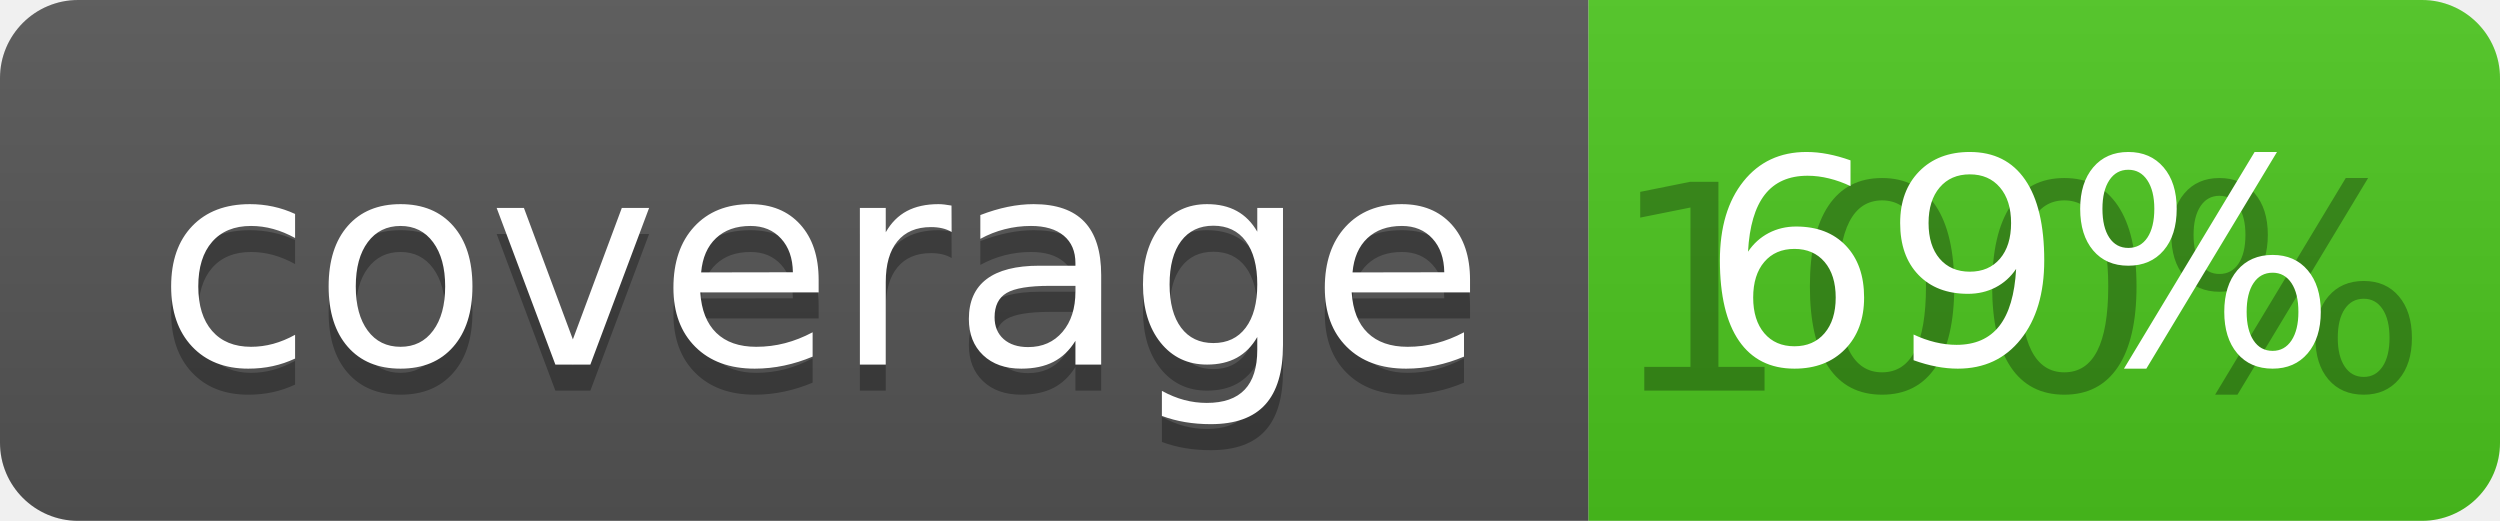
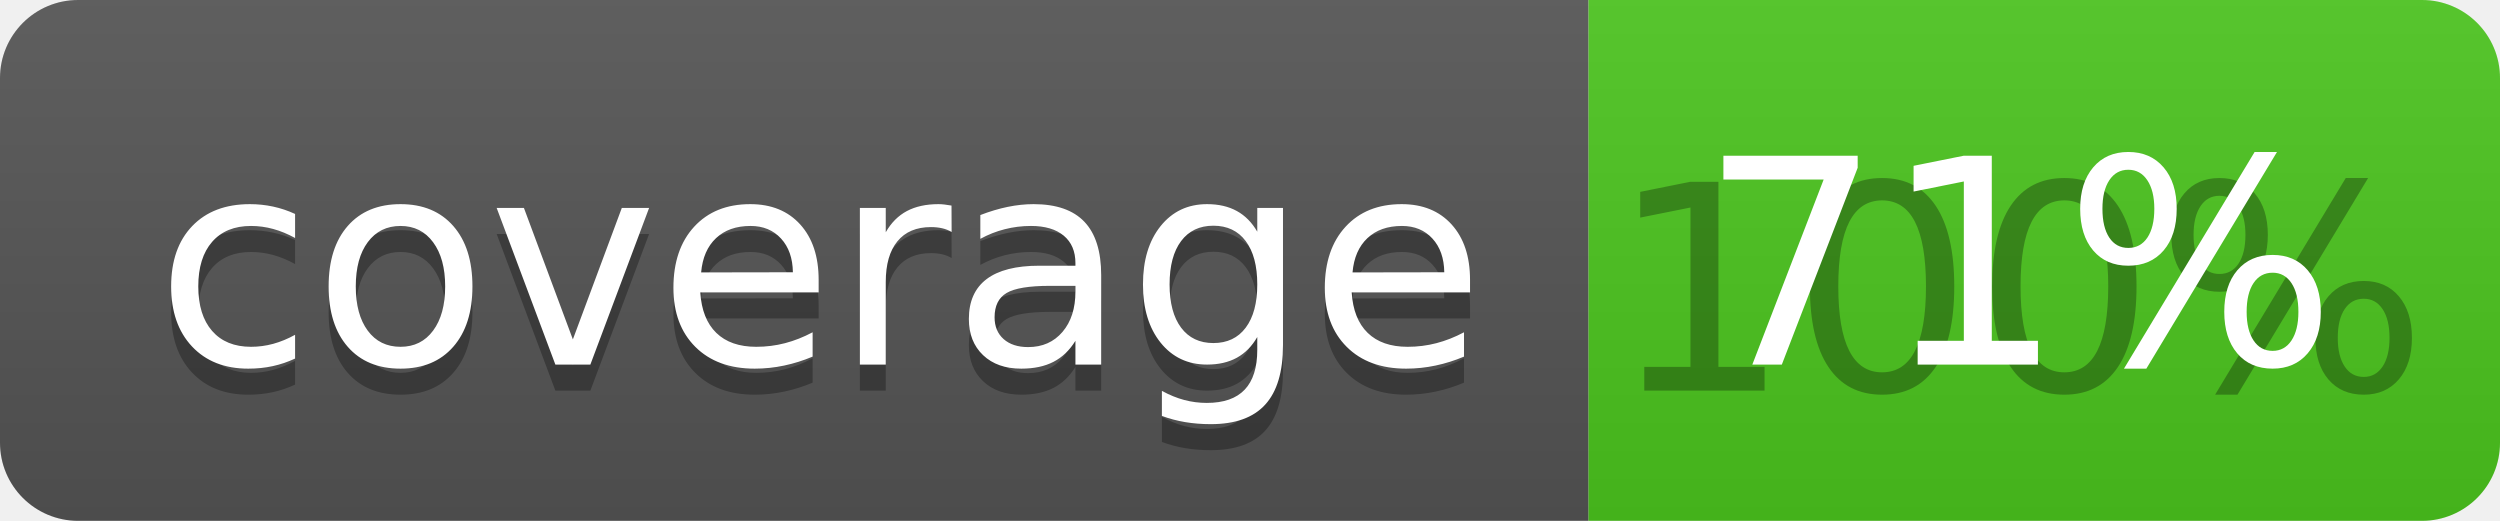
<svg xmlns="http://www.w3.org/2000/svg" width="96" height="20">
  <linearGradient id="b" x2="0" y2="100%">
    <stop offset="0" stop-color="#bbb" stop-opacity=".1" />
    <stop offset="1" stop-opacity=".1" />
  </linearGradient>
  <clipPath id="a">
    <rect width="96" height="20" rx="3" fill="#fff" />
  </clipPath>
  <g clip-path="url(#a)">
    <path fill="#555" d="M0 0h61v20H0z" />
    <path fill="#4CC61E" d="M61 0h35v20H61z" />
    <path fill="url(#b)" d="M0 0h96v20H0z" />
  </g>
  <g fill="#fff" text-anchor="middle" font-family="DejaVu Sans,Verdana,Geneva,sans-serif" font-size="110">
    <text x="315" y="150" fill="#010101" fill-opacity=".3" transform="scale(.1)" textLength="510">coverage</text>
    <text x="315" y="140" transform="scale(.1)" textLength="510">coverage</text>
    <text x="775" y="150" fill="#010101" fill-opacity=".3" transform="scale(.1)" textLength="250">100%</text>
-     <text x="775" y="140" transform="scale(.1)" textLength="250">69%</text>
+     <text x="775" y="140" transform="scale(.1)" textLength="250">71%</text>
  </g>
</svg>
